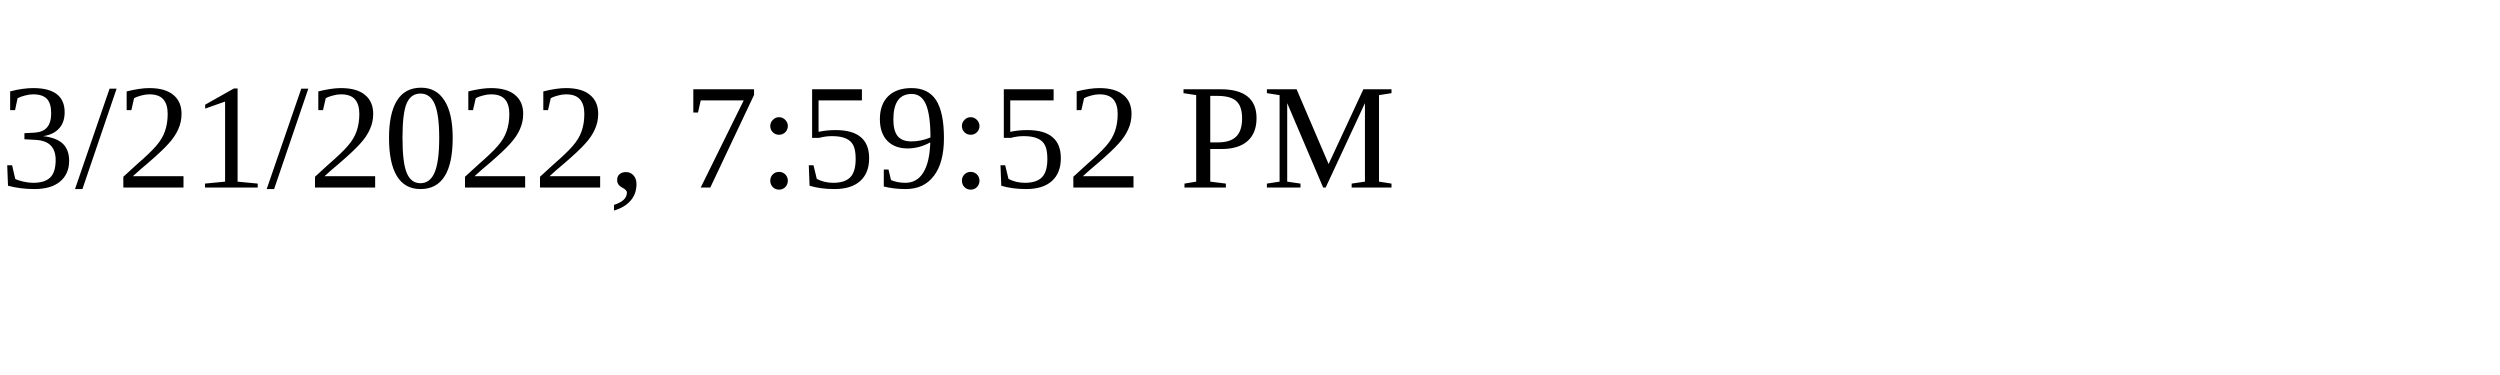
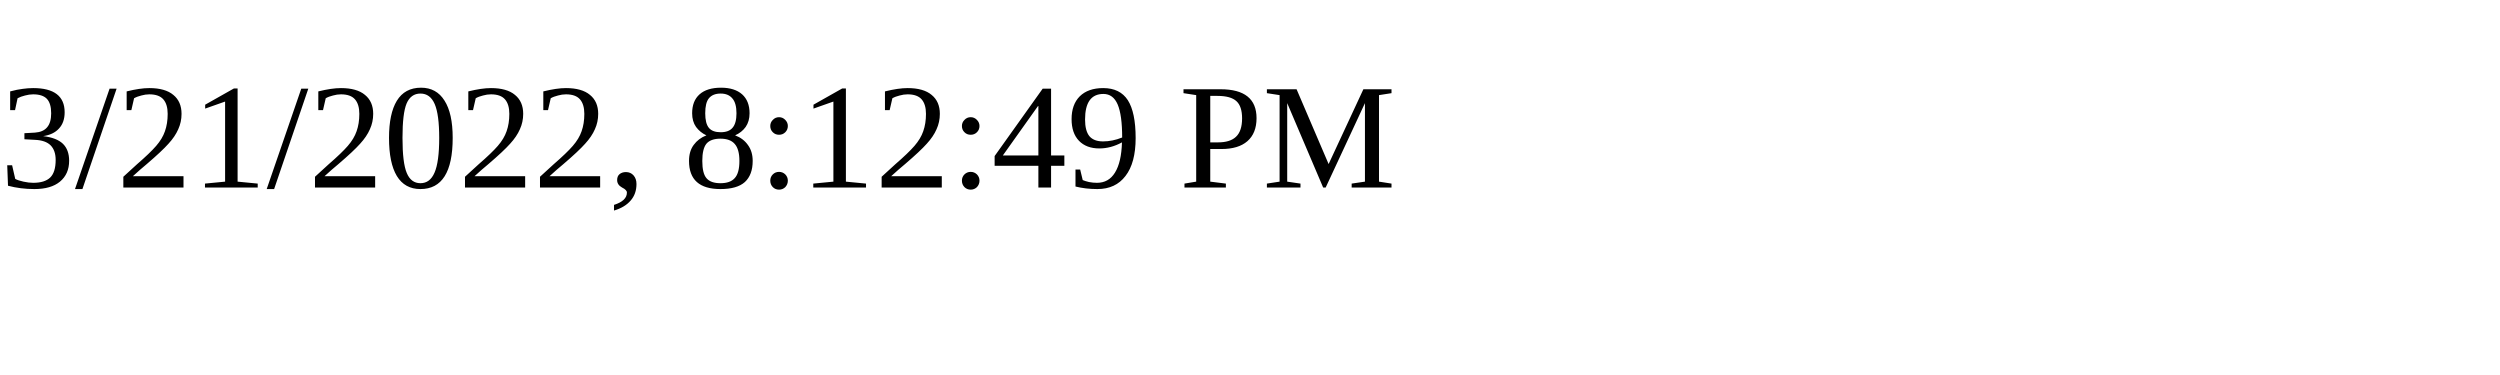
<svg xmlns="http://www.w3.org/2000/svg" height="30" width="200">
-   <text x="0" y="15">3/21/2022, 7:59:52 PM</text>
+   <text x="0" y="15">3/21/2022, 8:12:49 PM</text>
</svg>
